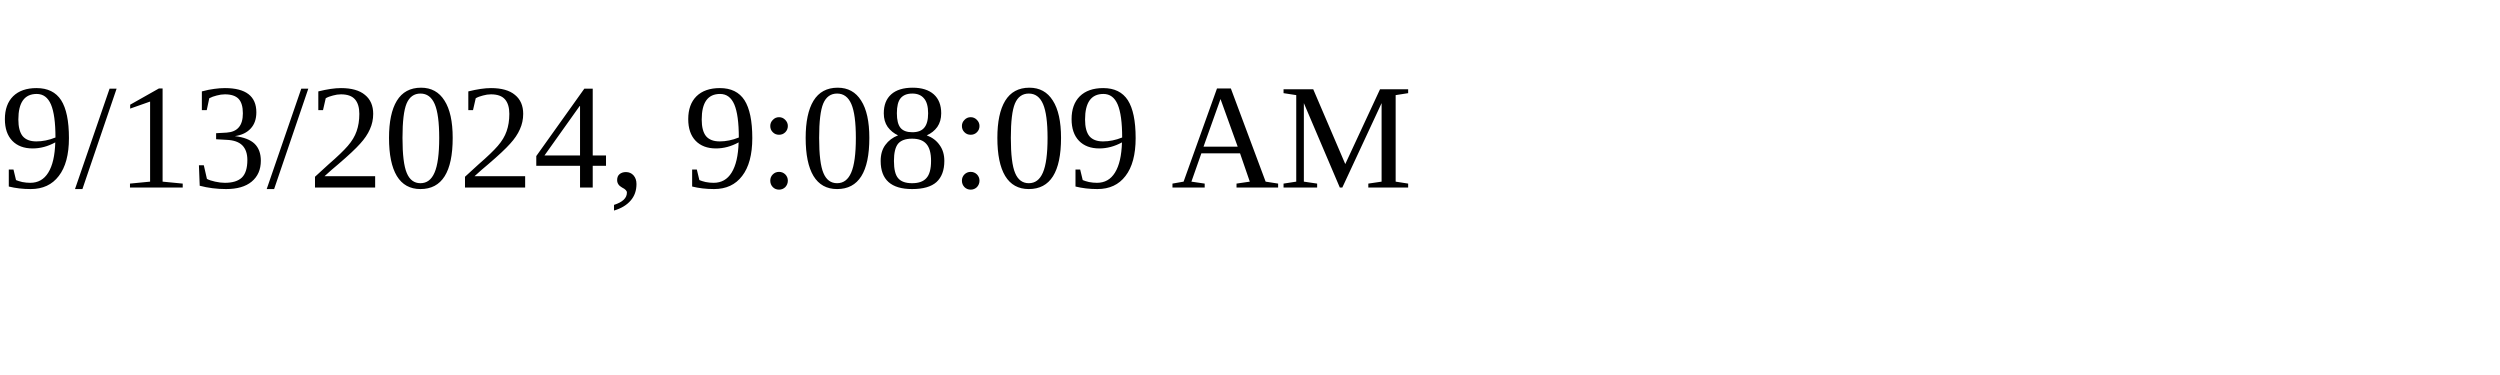
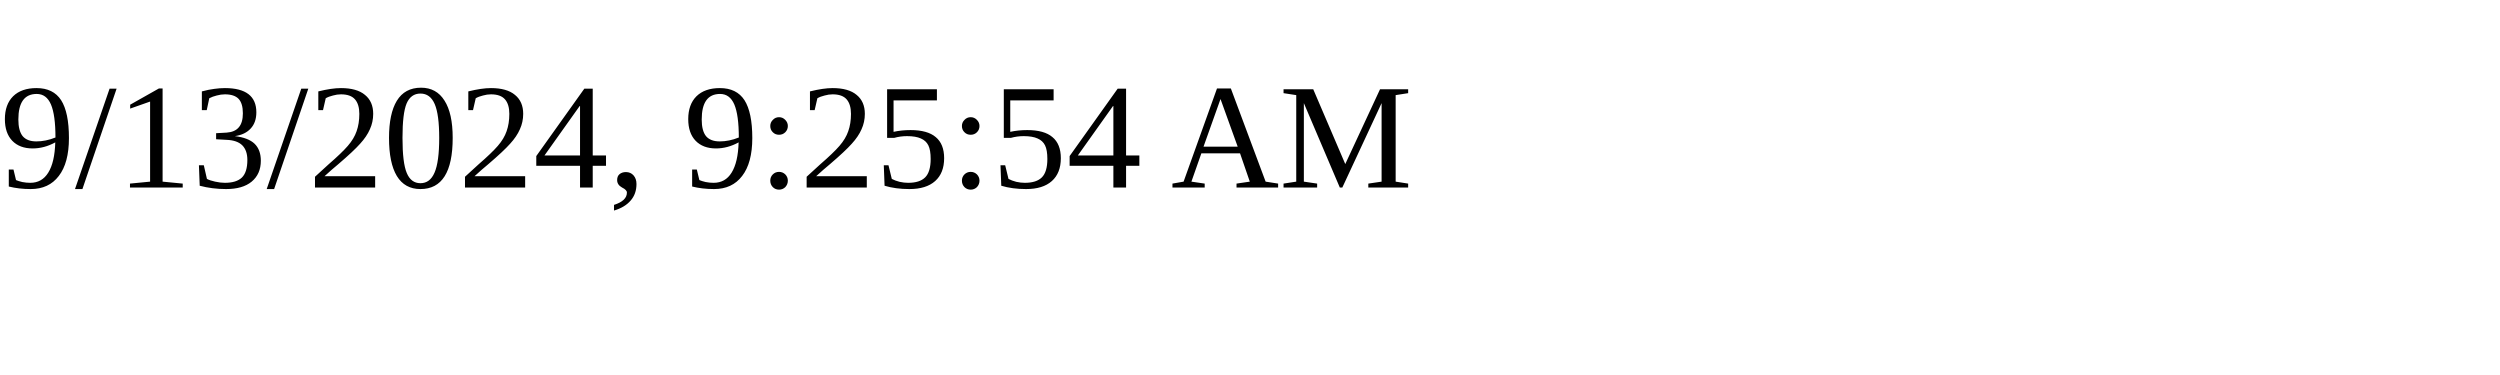
<svg xmlns="http://www.w3.org/2000/svg" height="30" width="200">
-   <text x="0" y="15">9/13/2024, 9:08:09 AM</text>
+   <text x="0" y="15">9/13/2024, 9:25:54 AM</text>
</svg>
